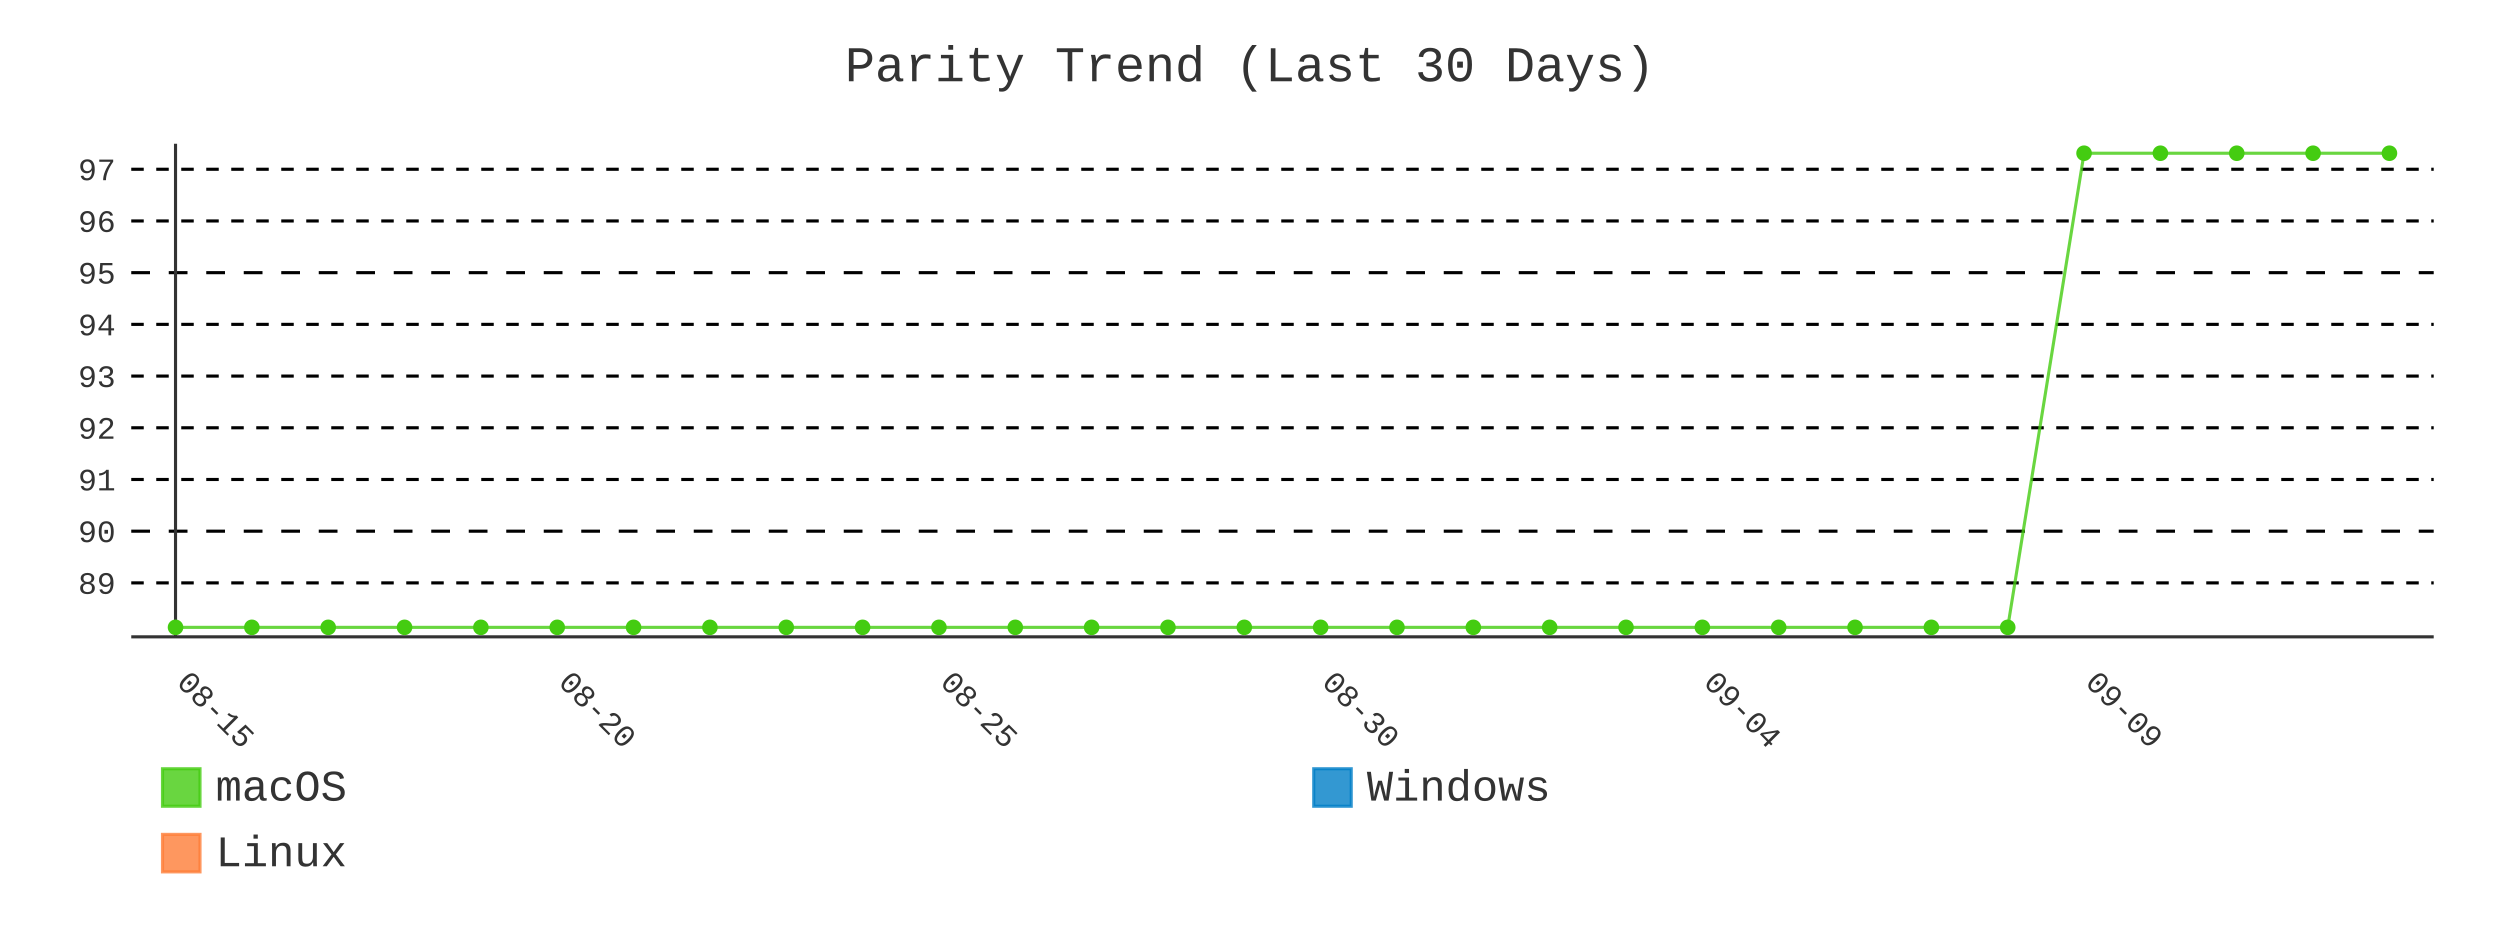
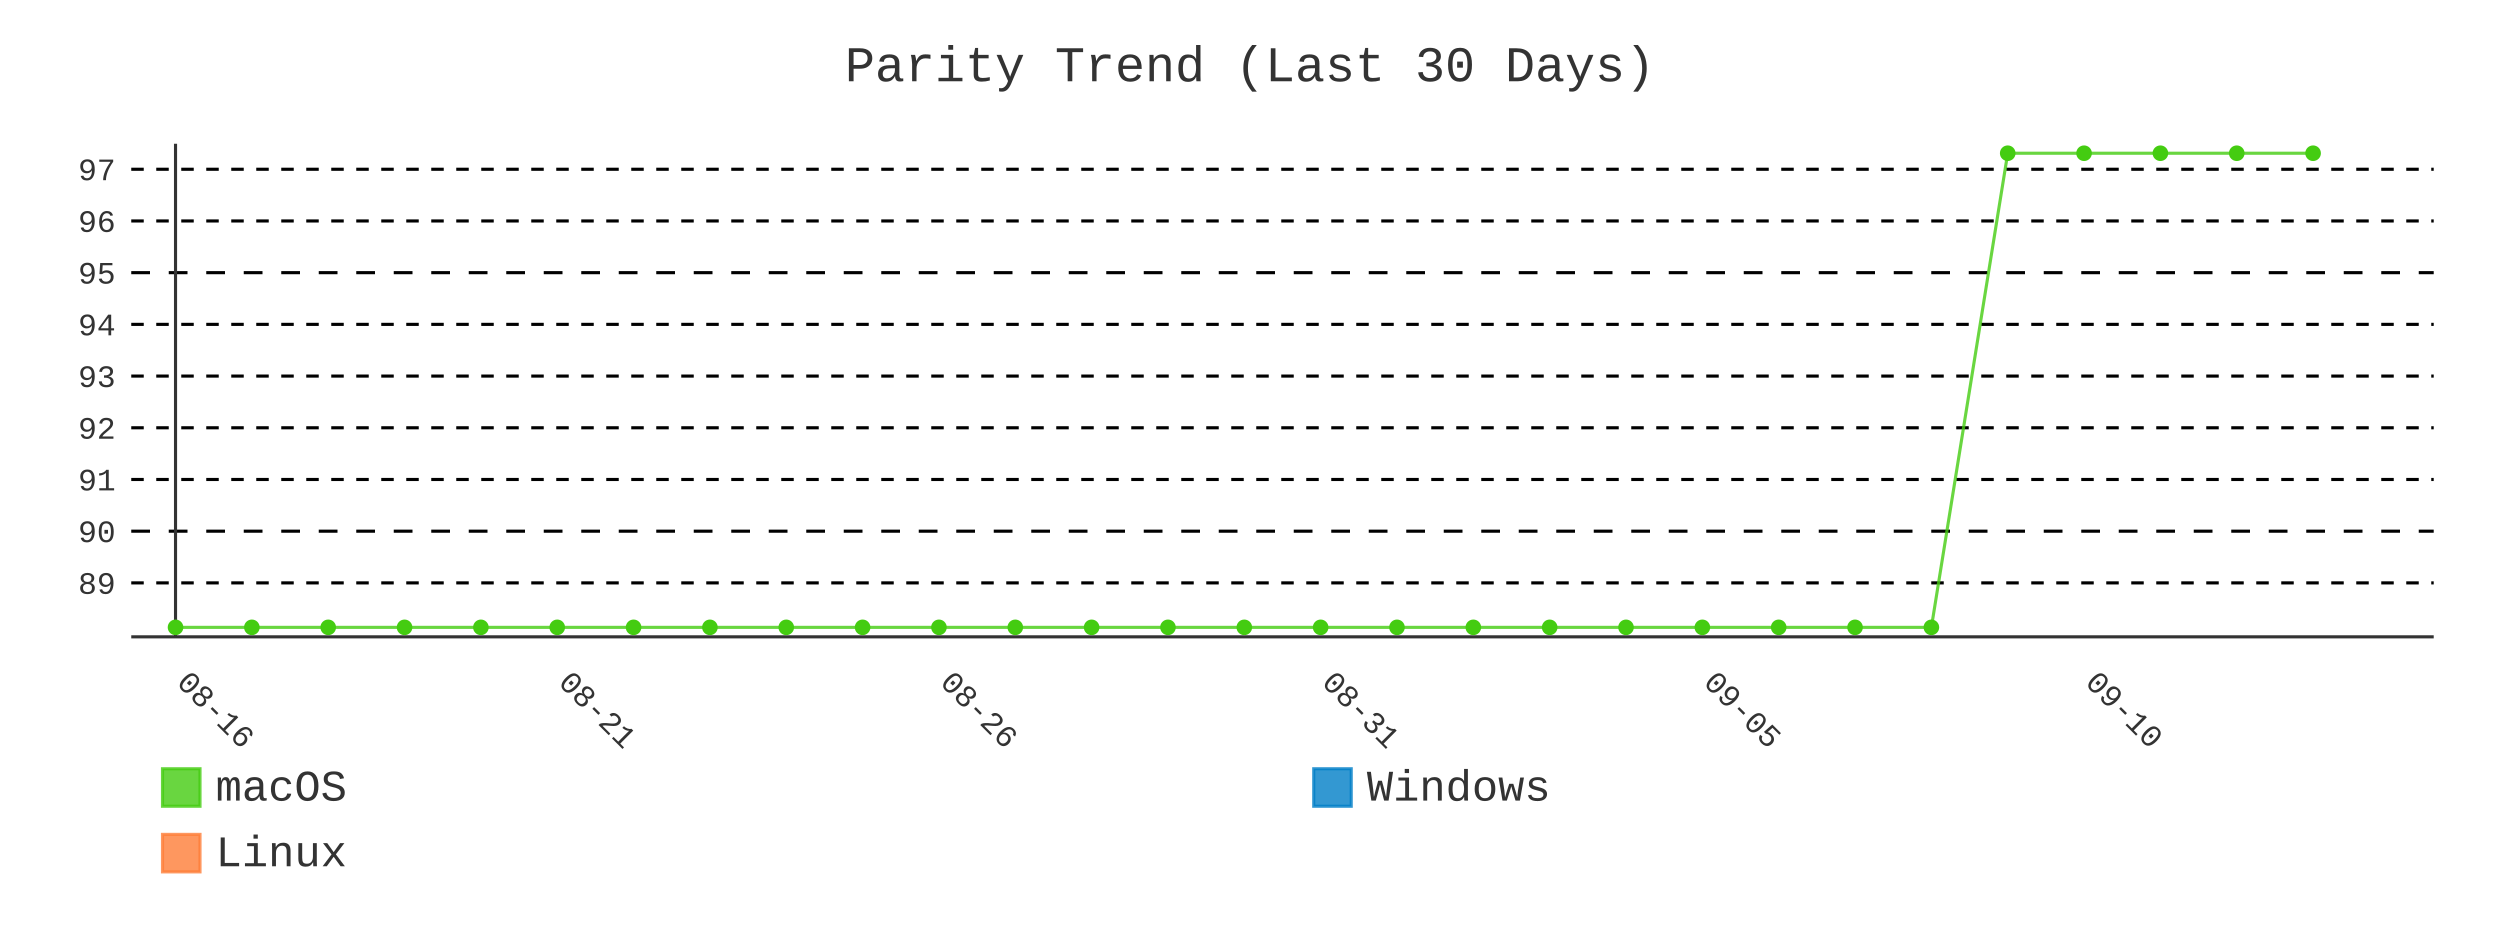
- <svg xmlns="http://www.w3.org/2000/svg" id="chart-07c65761-2d22-4386-96b1-ac596f969b43" class="pygal-chart" viewBox="0 0 800 300">
+ <svg xmlns="http://www.w3.org/2000/svg" id="chart-a3f84271-38b1-4168-aa85-6ce0a303a71f" class="pygal-chart" viewBox="0 0 800 300">
  <defs>
-     <style type="text/css">#chart-07c65761-2d22-4386-96b1-ac596f969b43{-webkit-user-select:none;-webkit-font-smoothing:antialiased;font-family:Consolas,"Liberation Mono",Menlo,Courier,monospace}#chart-07c65761-2d22-4386-96b1-ac596f969b43 .title{font-family:Consolas,"Liberation Mono",Menlo,Courier,monospace;font-size:16px}#chart-07c65761-2d22-4386-96b1-ac596f969b43 .legends .legend text{font-family:Consolas,"Liberation Mono",Menlo,Courier,monospace;font-size:14px}#chart-07c65761-2d22-4386-96b1-ac596f969b43 .axis text{font-family:Consolas,"Liberation Mono",Menlo,Courier,monospace;font-size:10px}#chart-07c65761-2d22-4386-96b1-ac596f969b43 .axis text.major{font-family:Consolas,"Liberation Mono",Menlo,Courier,monospace;font-size:10px}#chart-07c65761-2d22-4386-96b1-ac596f969b43 .text-overlay text.value{font-family:Consolas,"Liberation Mono",Menlo,Courier,monospace;font-size:16px}#chart-07c65761-2d22-4386-96b1-ac596f969b43 .text-overlay text.label{font-family:Consolas,"Liberation Mono",Menlo,Courier,monospace;font-size:10px}#chart-07c65761-2d22-4386-96b1-ac596f969b43 .tooltip{font-family:Consolas,"Liberation Mono",Menlo,Courier,monospace;font-size:14px}#chart-07c65761-2d22-4386-96b1-ac596f969b43 text.no_data{font-family:Consolas,"Liberation Mono",Menlo,Courier,monospace;font-size:64px}
- #chart-07c65761-2d22-4386-96b1-ac596f969b43{background-color:transparent}#chart-07c65761-2d22-4386-96b1-ac596f969b43 path,#chart-07c65761-2d22-4386-96b1-ac596f969b43 line,#chart-07c65761-2d22-4386-96b1-ac596f969b43 rect,#chart-07c65761-2d22-4386-96b1-ac596f969b43 circle{-webkit-transition:400ms;-moz-transition:400ms;transition:400ms}#chart-07c65761-2d22-4386-96b1-ac596f969b43 .graph &gt; .background{fill:transparent}#chart-07c65761-2d22-4386-96b1-ac596f969b43 .plot &gt; .background{fill:transparent}#chart-07c65761-2d22-4386-96b1-ac596f969b43 .graph{fill:#333}#chart-07c65761-2d22-4386-96b1-ac596f969b43 text.no_data{fill:#333}#chart-07c65761-2d22-4386-96b1-ac596f969b43 .title{fill:#333}#chart-07c65761-2d22-4386-96b1-ac596f969b43 .legends .legend text{fill:#333}#chart-07c65761-2d22-4386-96b1-ac596f969b43 .legends .legend:hover text{fill:#333}#chart-07c65761-2d22-4386-96b1-ac596f969b43 .axis .line{stroke:#333}#chart-07c65761-2d22-4386-96b1-ac596f969b43 .axis .guide.line{stroke:#666}#chart-07c65761-2d22-4386-96b1-ac596f969b43 .axis .major.line{stroke:#333}#chart-07c65761-2d22-4386-96b1-ac596f969b43 .axis text.major{fill:#333}#chart-07c65761-2d22-4386-96b1-ac596f969b43 .axis.y .guides:hover .guide.line,#chart-07c65761-2d22-4386-96b1-ac596f969b43 .line-graph .axis.x .guides:hover .guide.line,#chart-07c65761-2d22-4386-96b1-ac596f969b43 .stackedline-graph .axis.x .guides:hover .guide.line,#chart-07c65761-2d22-4386-96b1-ac596f969b43 .xy-graph .axis.x .guides:hover .guide.line{stroke:#333}#chart-07c65761-2d22-4386-96b1-ac596f969b43 .axis .guides:hover text{fill:#333}#chart-07c65761-2d22-4386-96b1-ac596f969b43 .reactive{fill-opacity:.8;stroke-opacity:.8;stroke-width:1}#chart-07c65761-2d22-4386-96b1-ac596f969b43 .ci{stroke:#333}#chart-07c65761-2d22-4386-96b1-ac596f969b43 .reactive.active,#chart-07c65761-2d22-4386-96b1-ac596f969b43 .active .reactive{fill-opacity:.9;stroke-opacity:.9;stroke-width:4}#chart-07c65761-2d22-4386-96b1-ac596f969b43 .ci .reactive.active{stroke-width:1.5}#chart-07c65761-2d22-4386-96b1-ac596f969b43 .series text{fill:#333}#chart-07c65761-2d22-4386-96b1-ac596f969b43 .tooltip rect{fill:transparent;stroke:#333;-webkit-transition:opacity 400ms;-moz-transition:opacity 400ms;transition:opacity 400ms}#chart-07c65761-2d22-4386-96b1-ac596f969b43 .tooltip .label{fill:#333}#chart-07c65761-2d22-4386-96b1-ac596f969b43 .tooltip .label{fill:#333}#chart-07c65761-2d22-4386-96b1-ac596f969b43 .tooltip .legend{font-size:.8em;fill:#666}#chart-07c65761-2d22-4386-96b1-ac596f969b43 .tooltip .x_label{font-size:.6em;fill:#333}#chart-07c65761-2d22-4386-96b1-ac596f969b43 .tooltip .xlink{font-size:.5em;text-decoration:underline}#chart-07c65761-2d22-4386-96b1-ac596f969b43 .tooltip .value{font-size:1.5em}#chart-07c65761-2d22-4386-96b1-ac596f969b43 .bound{font-size:.5em}#chart-07c65761-2d22-4386-96b1-ac596f969b43 .max-value{font-size:.75em;fill:#666}#chart-07c65761-2d22-4386-96b1-ac596f969b43 .map-element{fill:transparent;stroke:#666 !important}#chart-07c65761-2d22-4386-96b1-ac596f969b43 .map-element .reactive{fill-opacity:inherit;stroke-opacity:inherit}#chart-07c65761-2d22-4386-96b1-ac596f969b43 .color-0,#chart-07c65761-2d22-4386-96b1-ac596f969b43 .color-0 a:visited{stroke:#4c1;fill:#4c1}#chart-07c65761-2d22-4386-96b1-ac596f969b43 .color-1,#chart-07c65761-2d22-4386-96b1-ac596f969b43 .color-1 a:visited{stroke:#007ec6;fill:#007ec6}#chart-07c65761-2d22-4386-96b1-ac596f969b43 .color-2,#chart-07c65761-2d22-4386-96b1-ac596f969b43 .color-2 a:visited{stroke:#fe7d37;fill:#fe7d37}#chart-07c65761-2d22-4386-96b1-ac596f969b43 .text-overlay .color-0 text{fill:black}#chart-07c65761-2d22-4386-96b1-ac596f969b43 .text-overlay .color-1 text{fill:black}#chart-07c65761-2d22-4386-96b1-ac596f969b43 .text-overlay .color-2 text{fill:black}#chart-07c65761-2d22-4386-96b1-ac596f969b43 .series{stroke-width:2}#chart-07c65761-2d22-4386-96b1-ac596f969b43 .series.serie-0{stroke-width:2}#chart-07c65761-2d22-4386-96b1-ac596f969b43 .series.serie-1{stroke-width:2}#chart-07c65761-2d22-4386-96b1-ac596f969b43 .series.serie-2{stroke-width:2}
- #chart-07c65761-2d22-4386-96b1-ac596f969b43 text.no_data{text-anchor:middle}#chart-07c65761-2d22-4386-96b1-ac596f969b43 .guide.line{fill:none}#chart-07c65761-2d22-4386-96b1-ac596f969b43 .centered{text-anchor:middle}#chart-07c65761-2d22-4386-96b1-ac596f969b43 .title{text-anchor:middle}#chart-07c65761-2d22-4386-96b1-ac596f969b43 .legends .legend text{fill-opacity:1}#chart-07c65761-2d22-4386-96b1-ac596f969b43 .axis.x text{text-anchor:middle}#chart-07c65761-2d22-4386-96b1-ac596f969b43 .axis.x:not(.web) text[transform]{text-anchor:start}#chart-07c65761-2d22-4386-96b1-ac596f969b43 .axis.x:not(.web) text[transform].backwards{text-anchor:end}#chart-07c65761-2d22-4386-96b1-ac596f969b43 .axis.y text{text-anchor:end}#chart-07c65761-2d22-4386-96b1-ac596f969b43 .axis.y text[transform].backwards{text-anchor:start}#chart-07c65761-2d22-4386-96b1-ac596f969b43 .axis.y2 text{text-anchor:start}#chart-07c65761-2d22-4386-96b1-ac596f969b43 .axis.y2 text[transform].backwards{text-anchor:end}#chart-07c65761-2d22-4386-96b1-ac596f969b43 .axis .guide.line{stroke-dasharray:4,4;stroke:black}#chart-07c65761-2d22-4386-96b1-ac596f969b43 .axis .major.guide.line{stroke-dasharray:6,6;stroke:black}#chart-07c65761-2d22-4386-96b1-ac596f969b43 .horizontal .axis.y .guide.line,#chart-07c65761-2d22-4386-96b1-ac596f969b43 .horizontal .axis.y2 .guide.line,#chart-07c65761-2d22-4386-96b1-ac596f969b43 .vertical .axis.x .guide.line{opacity:0}#chart-07c65761-2d22-4386-96b1-ac596f969b43 .horizontal .axis.always_show .guide.line,#chart-07c65761-2d22-4386-96b1-ac596f969b43 .vertical .axis.always_show .guide.line{opacity:1 !important}#chart-07c65761-2d22-4386-96b1-ac596f969b43 .axis.y .guides:hover .guide.line,#chart-07c65761-2d22-4386-96b1-ac596f969b43 .axis.y2 .guides:hover .guide.line,#chart-07c65761-2d22-4386-96b1-ac596f969b43 .axis.x .guides:hover .guide.line{opacity:1}#chart-07c65761-2d22-4386-96b1-ac596f969b43 .axis .guides:hover text{opacity:1}#chart-07c65761-2d22-4386-96b1-ac596f969b43 .nofill{fill:none}#chart-07c65761-2d22-4386-96b1-ac596f969b43 .subtle-fill{fill-opacity:.2}#chart-07c65761-2d22-4386-96b1-ac596f969b43 .dot{stroke-width:1px;fill-opacity:1;stroke-opacity:1}#chart-07c65761-2d22-4386-96b1-ac596f969b43 .dot.active{stroke-width:5px}#chart-07c65761-2d22-4386-96b1-ac596f969b43 .dot.negative{fill:transparent}#chart-07c65761-2d22-4386-96b1-ac596f969b43 text,#chart-07c65761-2d22-4386-96b1-ac596f969b43 tspan{stroke:none !important}#chart-07c65761-2d22-4386-96b1-ac596f969b43 .series text.active{opacity:1}#chart-07c65761-2d22-4386-96b1-ac596f969b43 .tooltip rect{fill-opacity:.95;stroke-width:.5}#chart-07c65761-2d22-4386-96b1-ac596f969b43 .tooltip text{fill-opacity:1}#chart-07c65761-2d22-4386-96b1-ac596f969b43 .showable{visibility:hidden}#chart-07c65761-2d22-4386-96b1-ac596f969b43 .showable.shown{visibility:visible}#chart-07c65761-2d22-4386-96b1-ac596f969b43 .gauge-background{fill:rgba(229,229,229,1);stroke:none}#chart-07c65761-2d22-4386-96b1-ac596f969b43 .bg-lines{stroke:transparent;stroke-width:2px}</style>
+     <style type="text/css">#chart-a3f84271-38b1-4168-aa85-6ce0a303a71f{-webkit-user-select:none;-webkit-font-smoothing:antialiased;font-family:Consolas,"Liberation Mono",Menlo,Courier,monospace}#chart-a3f84271-38b1-4168-aa85-6ce0a303a71f .title{font-family:Consolas,"Liberation Mono",Menlo,Courier,monospace;font-size:16px}#chart-a3f84271-38b1-4168-aa85-6ce0a303a71f .legends .legend text{font-family:Consolas,"Liberation Mono",Menlo,Courier,monospace;font-size:14px}#chart-a3f84271-38b1-4168-aa85-6ce0a303a71f .axis text{font-family:Consolas,"Liberation Mono",Menlo,Courier,monospace;font-size:10px}#chart-a3f84271-38b1-4168-aa85-6ce0a303a71f .axis text.major{font-family:Consolas,"Liberation Mono",Menlo,Courier,monospace;font-size:10px}#chart-a3f84271-38b1-4168-aa85-6ce0a303a71f .text-overlay text.value{font-family:Consolas,"Liberation Mono",Menlo,Courier,monospace;font-size:16px}#chart-a3f84271-38b1-4168-aa85-6ce0a303a71f .text-overlay text.label{font-family:Consolas,"Liberation Mono",Menlo,Courier,monospace;font-size:10px}#chart-a3f84271-38b1-4168-aa85-6ce0a303a71f .tooltip{font-family:Consolas,"Liberation Mono",Menlo,Courier,monospace;font-size:14px}#chart-a3f84271-38b1-4168-aa85-6ce0a303a71f text.no_data{font-family:Consolas,"Liberation Mono",Menlo,Courier,monospace;font-size:64px}
+ #chart-a3f84271-38b1-4168-aa85-6ce0a303a71f{background-color:transparent}#chart-a3f84271-38b1-4168-aa85-6ce0a303a71f path,#chart-a3f84271-38b1-4168-aa85-6ce0a303a71f line,#chart-a3f84271-38b1-4168-aa85-6ce0a303a71f rect,#chart-a3f84271-38b1-4168-aa85-6ce0a303a71f circle{-webkit-transition:400ms;-moz-transition:400ms;transition:400ms}#chart-a3f84271-38b1-4168-aa85-6ce0a303a71f .graph &gt; .background{fill:transparent}#chart-a3f84271-38b1-4168-aa85-6ce0a303a71f .plot &gt; .background{fill:transparent}#chart-a3f84271-38b1-4168-aa85-6ce0a303a71f .graph{fill:#333}#chart-a3f84271-38b1-4168-aa85-6ce0a303a71f text.no_data{fill:#333}#chart-a3f84271-38b1-4168-aa85-6ce0a303a71f .title{fill:#333}#chart-a3f84271-38b1-4168-aa85-6ce0a303a71f .legends .legend text{fill:#333}#chart-a3f84271-38b1-4168-aa85-6ce0a303a71f .legends .legend:hover text{fill:#333}#chart-a3f84271-38b1-4168-aa85-6ce0a303a71f .axis .line{stroke:#333}#chart-a3f84271-38b1-4168-aa85-6ce0a303a71f .axis .guide.line{stroke:#666}#chart-a3f84271-38b1-4168-aa85-6ce0a303a71f .axis .major.line{stroke:#333}#chart-a3f84271-38b1-4168-aa85-6ce0a303a71f .axis text.major{fill:#333}#chart-a3f84271-38b1-4168-aa85-6ce0a303a71f .axis.y .guides:hover .guide.line,#chart-a3f84271-38b1-4168-aa85-6ce0a303a71f .line-graph .axis.x .guides:hover .guide.line,#chart-a3f84271-38b1-4168-aa85-6ce0a303a71f .stackedline-graph .axis.x .guides:hover .guide.line,#chart-a3f84271-38b1-4168-aa85-6ce0a303a71f .xy-graph .axis.x .guides:hover .guide.line{stroke:#333}#chart-a3f84271-38b1-4168-aa85-6ce0a303a71f .axis .guides:hover text{fill:#333}#chart-a3f84271-38b1-4168-aa85-6ce0a303a71f .reactive{fill-opacity:.8;stroke-opacity:.8;stroke-width:1}#chart-a3f84271-38b1-4168-aa85-6ce0a303a71f .ci{stroke:#333}#chart-a3f84271-38b1-4168-aa85-6ce0a303a71f .reactive.active,#chart-a3f84271-38b1-4168-aa85-6ce0a303a71f .active .reactive{fill-opacity:.9;stroke-opacity:.9;stroke-width:4}#chart-a3f84271-38b1-4168-aa85-6ce0a303a71f .ci .reactive.active{stroke-width:1.5}#chart-a3f84271-38b1-4168-aa85-6ce0a303a71f .series text{fill:#333}#chart-a3f84271-38b1-4168-aa85-6ce0a303a71f .tooltip rect{fill:transparent;stroke:#333;-webkit-transition:opacity 400ms;-moz-transition:opacity 400ms;transition:opacity 400ms}#chart-a3f84271-38b1-4168-aa85-6ce0a303a71f .tooltip .label{fill:#333}#chart-a3f84271-38b1-4168-aa85-6ce0a303a71f .tooltip .label{fill:#333}#chart-a3f84271-38b1-4168-aa85-6ce0a303a71f .tooltip .legend{font-size:.8em;fill:#666}#chart-a3f84271-38b1-4168-aa85-6ce0a303a71f .tooltip .x_label{font-size:.6em;fill:#333}#chart-a3f84271-38b1-4168-aa85-6ce0a303a71f .tooltip .xlink{font-size:.5em;text-decoration:underline}#chart-a3f84271-38b1-4168-aa85-6ce0a303a71f .tooltip .value{font-size:1.5em}#chart-a3f84271-38b1-4168-aa85-6ce0a303a71f .bound{font-size:.5em}#chart-a3f84271-38b1-4168-aa85-6ce0a303a71f .max-value{font-size:.75em;fill:#666}#chart-a3f84271-38b1-4168-aa85-6ce0a303a71f .map-element{fill:transparent;stroke:#666 !important}#chart-a3f84271-38b1-4168-aa85-6ce0a303a71f .map-element .reactive{fill-opacity:inherit;stroke-opacity:inherit}#chart-a3f84271-38b1-4168-aa85-6ce0a303a71f .color-0,#chart-a3f84271-38b1-4168-aa85-6ce0a303a71f .color-0 a:visited{stroke:#4c1;fill:#4c1}#chart-a3f84271-38b1-4168-aa85-6ce0a303a71f .color-1,#chart-a3f84271-38b1-4168-aa85-6ce0a303a71f .color-1 a:visited{stroke:#007ec6;fill:#007ec6}#chart-a3f84271-38b1-4168-aa85-6ce0a303a71f .color-2,#chart-a3f84271-38b1-4168-aa85-6ce0a303a71f .color-2 a:visited{stroke:#fe7d37;fill:#fe7d37}#chart-a3f84271-38b1-4168-aa85-6ce0a303a71f .text-overlay .color-0 text{fill:black}#chart-a3f84271-38b1-4168-aa85-6ce0a303a71f .text-overlay .color-1 text{fill:black}#chart-a3f84271-38b1-4168-aa85-6ce0a303a71f .text-overlay .color-2 text{fill:black}#chart-a3f84271-38b1-4168-aa85-6ce0a303a71f .series{stroke-width:2}#chart-a3f84271-38b1-4168-aa85-6ce0a303a71f .series.serie-0{stroke-width:2}#chart-a3f84271-38b1-4168-aa85-6ce0a303a71f .series.serie-1{stroke-width:2}#chart-a3f84271-38b1-4168-aa85-6ce0a303a71f .series.serie-2{stroke-width:2}
+ #chart-a3f84271-38b1-4168-aa85-6ce0a303a71f text.no_data{text-anchor:middle}#chart-a3f84271-38b1-4168-aa85-6ce0a303a71f .guide.line{fill:none}#chart-a3f84271-38b1-4168-aa85-6ce0a303a71f .centered{text-anchor:middle}#chart-a3f84271-38b1-4168-aa85-6ce0a303a71f .title{text-anchor:middle}#chart-a3f84271-38b1-4168-aa85-6ce0a303a71f .legends .legend text{fill-opacity:1}#chart-a3f84271-38b1-4168-aa85-6ce0a303a71f .axis.x text{text-anchor:middle}#chart-a3f84271-38b1-4168-aa85-6ce0a303a71f .axis.x:not(.web) text[transform]{text-anchor:start}#chart-a3f84271-38b1-4168-aa85-6ce0a303a71f .axis.x:not(.web) text[transform].backwards{text-anchor:end}#chart-a3f84271-38b1-4168-aa85-6ce0a303a71f .axis.y text{text-anchor:end}#chart-a3f84271-38b1-4168-aa85-6ce0a303a71f .axis.y text[transform].backwards{text-anchor:start}#chart-a3f84271-38b1-4168-aa85-6ce0a303a71f .axis.y2 text{text-anchor:start}#chart-a3f84271-38b1-4168-aa85-6ce0a303a71f .axis.y2 text[transform].backwards{text-anchor:end}#chart-a3f84271-38b1-4168-aa85-6ce0a303a71f .axis .guide.line{stroke-dasharray:4,4;stroke:black}#chart-a3f84271-38b1-4168-aa85-6ce0a303a71f .axis .major.guide.line{stroke-dasharray:6,6;stroke:black}#chart-a3f84271-38b1-4168-aa85-6ce0a303a71f .horizontal .axis.y .guide.line,#chart-a3f84271-38b1-4168-aa85-6ce0a303a71f .horizontal .axis.y2 .guide.line,#chart-a3f84271-38b1-4168-aa85-6ce0a303a71f .vertical .axis.x .guide.line{opacity:0}#chart-a3f84271-38b1-4168-aa85-6ce0a303a71f .horizontal .axis.always_show .guide.line,#chart-a3f84271-38b1-4168-aa85-6ce0a303a71f .vertical .axis.always_show .guide.line{opacity:1 !important}#chart-a3f84271-38b1-4168-aa85-6ce0a303a71f .axis.y .guides:hover .guide.line,#chart-a3f84271-38b1-4168-aa85-6ce0a303a71f .axis.y2 .guides:hover .guide.line,#chart-a3f84271-38b1-4168-aa85-6ce0a303a71f .axis.x .guides:hover .guide.line{opacity:1}#chart-a3f84271-38b1-4168-aa85-6ce0a303a71f .axis .guides:hover text{opacity:1}#chart-a3f84271-38b1-4168-aa85-6ce0a303a71f .nofill{fill:none}#chart-a3f84271-38b1-4168-aa85-6ce0a303a71f .subtle-fill{fill-opacity:.2}#chart-a3f84271-38b1-4168-aa85-6ce0a303a71f .dot{stroke-width:1px;fill-opacity:1;stroke-opacity:1}#chart-a3f84271-38b1-4168-aa85-6ce0a303a71f .dot.active{stroke-width:5px}#chart-a3f84271-38b1-4168-aa85-6ce0a303a71f .dot.negative{fill:transparent}#chart-a3f84271-38b1-4168-aa85-6ce0a303a71f text,#chart-a3f84271-38b1-4168-aa85-6ce0a303a71f tspan{stroke:none !important}#chart-a3f84271-38b1-4168-aa85-6ce0a303a71f .series text.active{opacity:1}#chart-a3f84271-38b1-4168-aa85-6ce0a303a71f .tooltip rect{fill-opacity:.95;stroke-width:.5}#chart-a3f84271-38b1-4168-aa85-6ce0a303a71f .tooltip text{fill-opacity:1}#chart-a3f84271-38b1-4168-aa85-6ce0a303a71f .showable{visibility:hidden}#chart-a3f84271-38b1-4168-aa85-6ce0a303a71f .showable.shown{visibility:visible}#chart-a3f84271-38b1-4168-aa85-6ce0a303a71f .gauge-background{fill:rgba(229,229,229,1);stroke:none}#chart-a3f84271-38b1-4168-aa85-6ce0a303a71f .bg-lines{stroke:transparent;stroke-width:2px}</style>
  </defs>
  <g class="graph line-graph vertical">
    <rect x="0" y="0" width="800" height="300" class="background" />
    <g transform="translate(42, 46)" class="plot">
      <rect x="0" y="0" width="736.787" height="157.787" class="background" />
      <g class="axis y always_show">
        <path d="M0 157.787 h736.787" class="line" />
        <g class="guides">
          <path d="M0 140.524 h736.787" class="guide line" />
          <text x="-5" y="144.024" class="">89</text>
        </g>
        <g class="guides">
          <path d="M0 123.979 h736.787" class="major guide line" />
          <text x="-5" y="127.479" class="major">90</text>
        </g>
        <g class="guides">
          <path d="M0 107.434 h736.787" class="guide line" />
          <text x="-5" y="110.934" class="">91</text>
        </g>
        <g class="guides">
          <path d="M0 90.889 h736.787" class="guide line" />
          <text x="-5" y="94.389" class="">92</text>
        </g>
        <g class="guides">
          <path d="M0 74.344 h736.787" class="guide line" />
          <text x="-5" y="77.844" class="">93</text>
        </g>
        <g class="guides">
          <path d="M0 57.798 h736.787" class="guide line" />
          <text x="-5" y="61.298" class="">94</text>
        </g>
        <g class="guides">
          <path d="M0 41.253 h736.787" class="major guide line" />
          <text x="-5" y="44.753" class="major">95</text>
        </g>
        <g class="guides">
          <path d="M0 24.708 h736.787" class="guide line" />
          <text x="-5" y="28.208" class="">96</text>
        </g>
        <g class="guides">
          <path d="M0 8.163 h736.787" class="guide line" />
          <text x="-5" y="11.663" class="">97</text>
        </g>
      </g>
      <g class="axis x">
        <g class="guides">
          <path d="M14.169 0 v157.787" class="major line" />
-           <text x="14.169" y="172.787" class="major" transform="rotate(45 14.16898 172.7868)">08-15</text>
+           <text x="14.169" y="172.787" class="major" transform="rotate(45 14.16898 172.7868)">08-16</text>
        </g>
        <g class="guides">
          <path d="M136.315 0 v157.787" class="major guide line" />
-           <text x="136.315" y="172.787" class="major" transform="rotate(45 136.3153 172.7868)">08-20</text>
+           <text x="136.315" y="172.787" class="major" transform="rotate(45 136.3153 172.7868)">08-21</text>
        </g>
        <g class="guides">
          <path d="M258.462 0 v157.787" class="major guide line" />
-           <text x="258.462" y="172.787" class="major" transform="rotate(45 258.4617 172.7868)">08-25</text>
+           <text x="258.462" y="172.787" class="major" transform="rotate(45 258.4617 172.7868)">08-26</text>
        </g>
        <g class="guides">
          <path d="M380.608 0 v157.787" class="major guide line" />
-           <text x="380.608" y="172.787" class="major" transform="rotate(45 380.608 172.7868)">08-30</text>
+           <text x="380.608" y="172.787" class="major" transform="rotate(45 380.608 172.7868)">08-31</text>
        </g>
        <g class="guides">
          <path d="M502.754 0 v157.787" class="major guide line" />
-           <text x="502.754" y="172.787" class="major" transform="rotate(45 502.7544 172.7868)">09-04</text>
+           <text x="502.754" y="172.787" class="major" transform="rotate(45 502.7544 172.7868)">09-05</text>
        </g>
        <g class="guides">
          <path d="M624.901 0 v157.787" class="major guide line" />
-           <text x="624.901" y="172.787" class="major" transform="rotate(45 624.9007 172.7868)">09-09</text>
+           <text x="624.901" y="172.787" class="major" transform="rotate(45 624.9007 172.7868)">09-10</text>
        </g>
      </g>
      <g class="series serie-0 color-0">
-         <path d="M14.169 154.752 L38.598 154.752 63.028 154.752 87.457 154.752 111.886 154.752 136.315 154.752 160.745 154.752 185.174 154.752 209.603 154.752 234.032 154.752 258.462 154.752 282.891 154.752 307.32 154.752 331.749 154.752 356.179 154.752 380.608 154.752 405.037 154.752 429.467 154.752 453.896 154.752 478.325 154.752 502.754 154.752 527.184 154.752 551.613 154.752 576.042 154.752 600.471 154.752 624.901 3.034 649.33 3.034 673.759 3.034 698.189 3.034 722.618 3.034" class="line reactive nofill" />
+         <path d="M14.169 154.752 L38.598 154.752 63.028 154.752 87.457 154.752 111.886 154.752 136.315 154.752 160.745 154.752 185.174 154.752 209.603 154.752 234.032 154.752 258.462 154.752 282.891 154.752 307.32 154.752 331.749 154.752 356.179 154.752 380.608 154.752 405.037 154.752 429.467 154.752 453.896 154.752 478.325 154.752 502.754 154.752 527.184 154.752 551.613 154.752 576.042 154.752 600.471 3.034 624.901 3.034 649.33 3.034 673.759 3.034 698.189 3.034" class="line reactive nofill" />
      </g>
      <g class="series serie-1 color-1" />
      <g class="series serie-2 color-2" />
    </g>
    <g class="titles">
      <text x="400.0" y="26" class="title plot_title">Parity Trend (Last 30 Days)</text>
    </g>
    <g transform="translate(42, 46)" class="plot overlay">
      <g class="series serie-0 color-0">
        <g class="dots">
          <circle cx="14.169" cy="154.752" r="2" class="dot reactive tooltip-trigger" />
        </g>
        <g class="dots">
          <circle cx="38.598" cy="154.752" r="2" class="dot reactive tooltip-trigger" />
        </g>
        <g class="dots">
          <circle cx="63.028" cy="154.752" r="2" class="dot reactive tooltip-trigger" />
        </g>
        <g class="dots">
          <circle cx="87.457" cy="154.752" r="2" class="dot reactive tooltip-trigger" />
        </g>
        <g class="dots">
          <circle cx="111.886" cy="154.752" r="2" class="dot reactive tooltip-trigger" />
        </g>
        <g class="dots">
          <circle cx="136.315" cy="154.752" r="2" class="dot reactive tooltip-trigger" />
        </g>
        <g class="dots">
          <circle cx="160.745" cy="154.752" r="2" class="dot reactive tooltip-trigger" />
        </g>
        <g class="dots">
          <circle cx="185.174" cy="154.752" r="2" class="dot reactive tooltip-trigger" />
        </g>
        <g class="dots">
          <circle cx="209.603" cy="154.752" r="2" class="dot reactive tooltip-trigger" />
        </g>
        <g class="dots">
          <circle cx="234.032" cy="154.752" r="2" class="dot reactive tooltip-trigger" />
        </g>
        <g class="dots">
          <circle cx="258.462" cy="154.752" r="2" class="dot reactive tooltip-trigger" />
        </g>
        <g class="dots">
          <circle cx="282.891" cy="154.752" r="2" class="dot reactive tooltip-trigger" />
        </g>
        <g class="dots">
          <circle cx="307.32" cy="154.752" r="2" class="dot reactive tooltip-trigger" />
        </g>
        <g class="dots">
          <circle cx="331.749" cy="154.752" r="2" class="dot reactive tooltip-trigger" />
        </g>
        <g class="dots">
          <circle cx="356.179" cy="154.752" r="2" class="dot reactive tooltip-trigger" />
        </g>
        <g class="dots">
          <circle cx="380.608" cy="154.752" r="2" class="dot reactive tooltip-trigger" />
        </g>
        <g class="dots">
          <circle cx="405.037" cy="154.752" r="2" class="dot reactive tooltip-trigger" />
        </g>
        <g class="dots">
          <circle cx="429.467" cy="154.752" r="2" class="dot reactive tooltip-trigger" />
        </g>
        <g class="dots">
          <circle cx="453.896" cy="154.752" r="2" class="dot reactive tooltip-trigger" />
        </g>
        <g class="dots">
          <circle cx="478.325" cy="154.752" r="2" class="dot reactive tooltip-trigger" />
        </g>
        <g class="dots">
          <circle cx="502.754" cy="154.752" r="2" class="dot reactive tooltip-trigger" />
        </g>
        <g class="dots">
          <circle cx="527.184" cy="154.752" r="2" class="dot reactive tooltip-trigger" />
        </g>
        <g class="dots">
          <circle cx="551.613" cy="154.752" r="2" class="dot reactive tooltip-trigger" />
        </g>
        <g class="dots">
          <circle cx="576.042" cy="154.752" r="2" class="dot reactive tooltip-trigger" />
        </g>
        <g class="dots">
-           <circle cx="600.471" cy="154.752" r="2" class="dot reactive tooltip-trigger" />
+           <circle cx="600.471" cy="3.034" r="2" class="dot reactive tooltip-trigger" />
        </g>
        <g class="dots">
          <circle cx="624.901" cy="3.034" r="2" class="dot reactive tooltip-trigger" />
        </g>
        <g class="dots">
          <circle cx="649.33" cy="3.034" r="2" class="dot reactive tooltip-trigger" />
        </g>
        <g class="dots">
          <circle cx="673.759" cy="3.034" r="2" class="dot reactive tooltip-trigger" />
        </g>
        <g class="dots">
          <circle cx="698.189" cy="3.034" r="2" class="dot reactive tooltip-trigger" />
-         </g>
-         <g class="dots">
-           <circle cx="722.618" cy="3.034" r="2" class="dot reactive tooltip-trigger" />
        </g>
      </g>
      <g class="series serie-1 color-1" />
      <g class="series serie-2 color-2" />
    </g>
    <g transform="translate(42, 46)" class="plot text-overlay">
      <g class="series serie-0 color-0" />
      <g class="series serie-1 color-1" />
      <g class="series serie-2 color-2" />
    </g>
    <g transform="translate(42, 46)" class="plot tooltip-overlay">
      <g transform="translate(0 0)" style="opacity: 0" class="tooltip">
        <rect rx="0" ry="0" width="0" height="0" class="tooltip-box" />
        <g class="text" />
      </g>
    </g>
    <g transform="translate(52, 245)" class="legends">
      <g id="activate-serie-0" class="legend reactive activate-serie">
        <rect x="0.0" y="1.0" width="12" height="12" class="color-0 reactive" />
        <text x="17.0" y="11.2">macOS</text>
      </g>
      <g id="activate-serie-1" class="legend reactive activate-serie">
        <rect x="368.393" y="1.0" width="12" height="12" class="color-1 reactive" />
        <text x="385.393" y="11.2">Windows</text>
      </g>
      <g id="activate-serie-2" class="legend reactive activate-serie">
        <rect x="0.0" y="22.0" width="12" height="12" class="color-2 reactive" />
        <text x="17.0" y="32.2">Linux</text>
      </g>
    </g>
  </g>
</svg>
